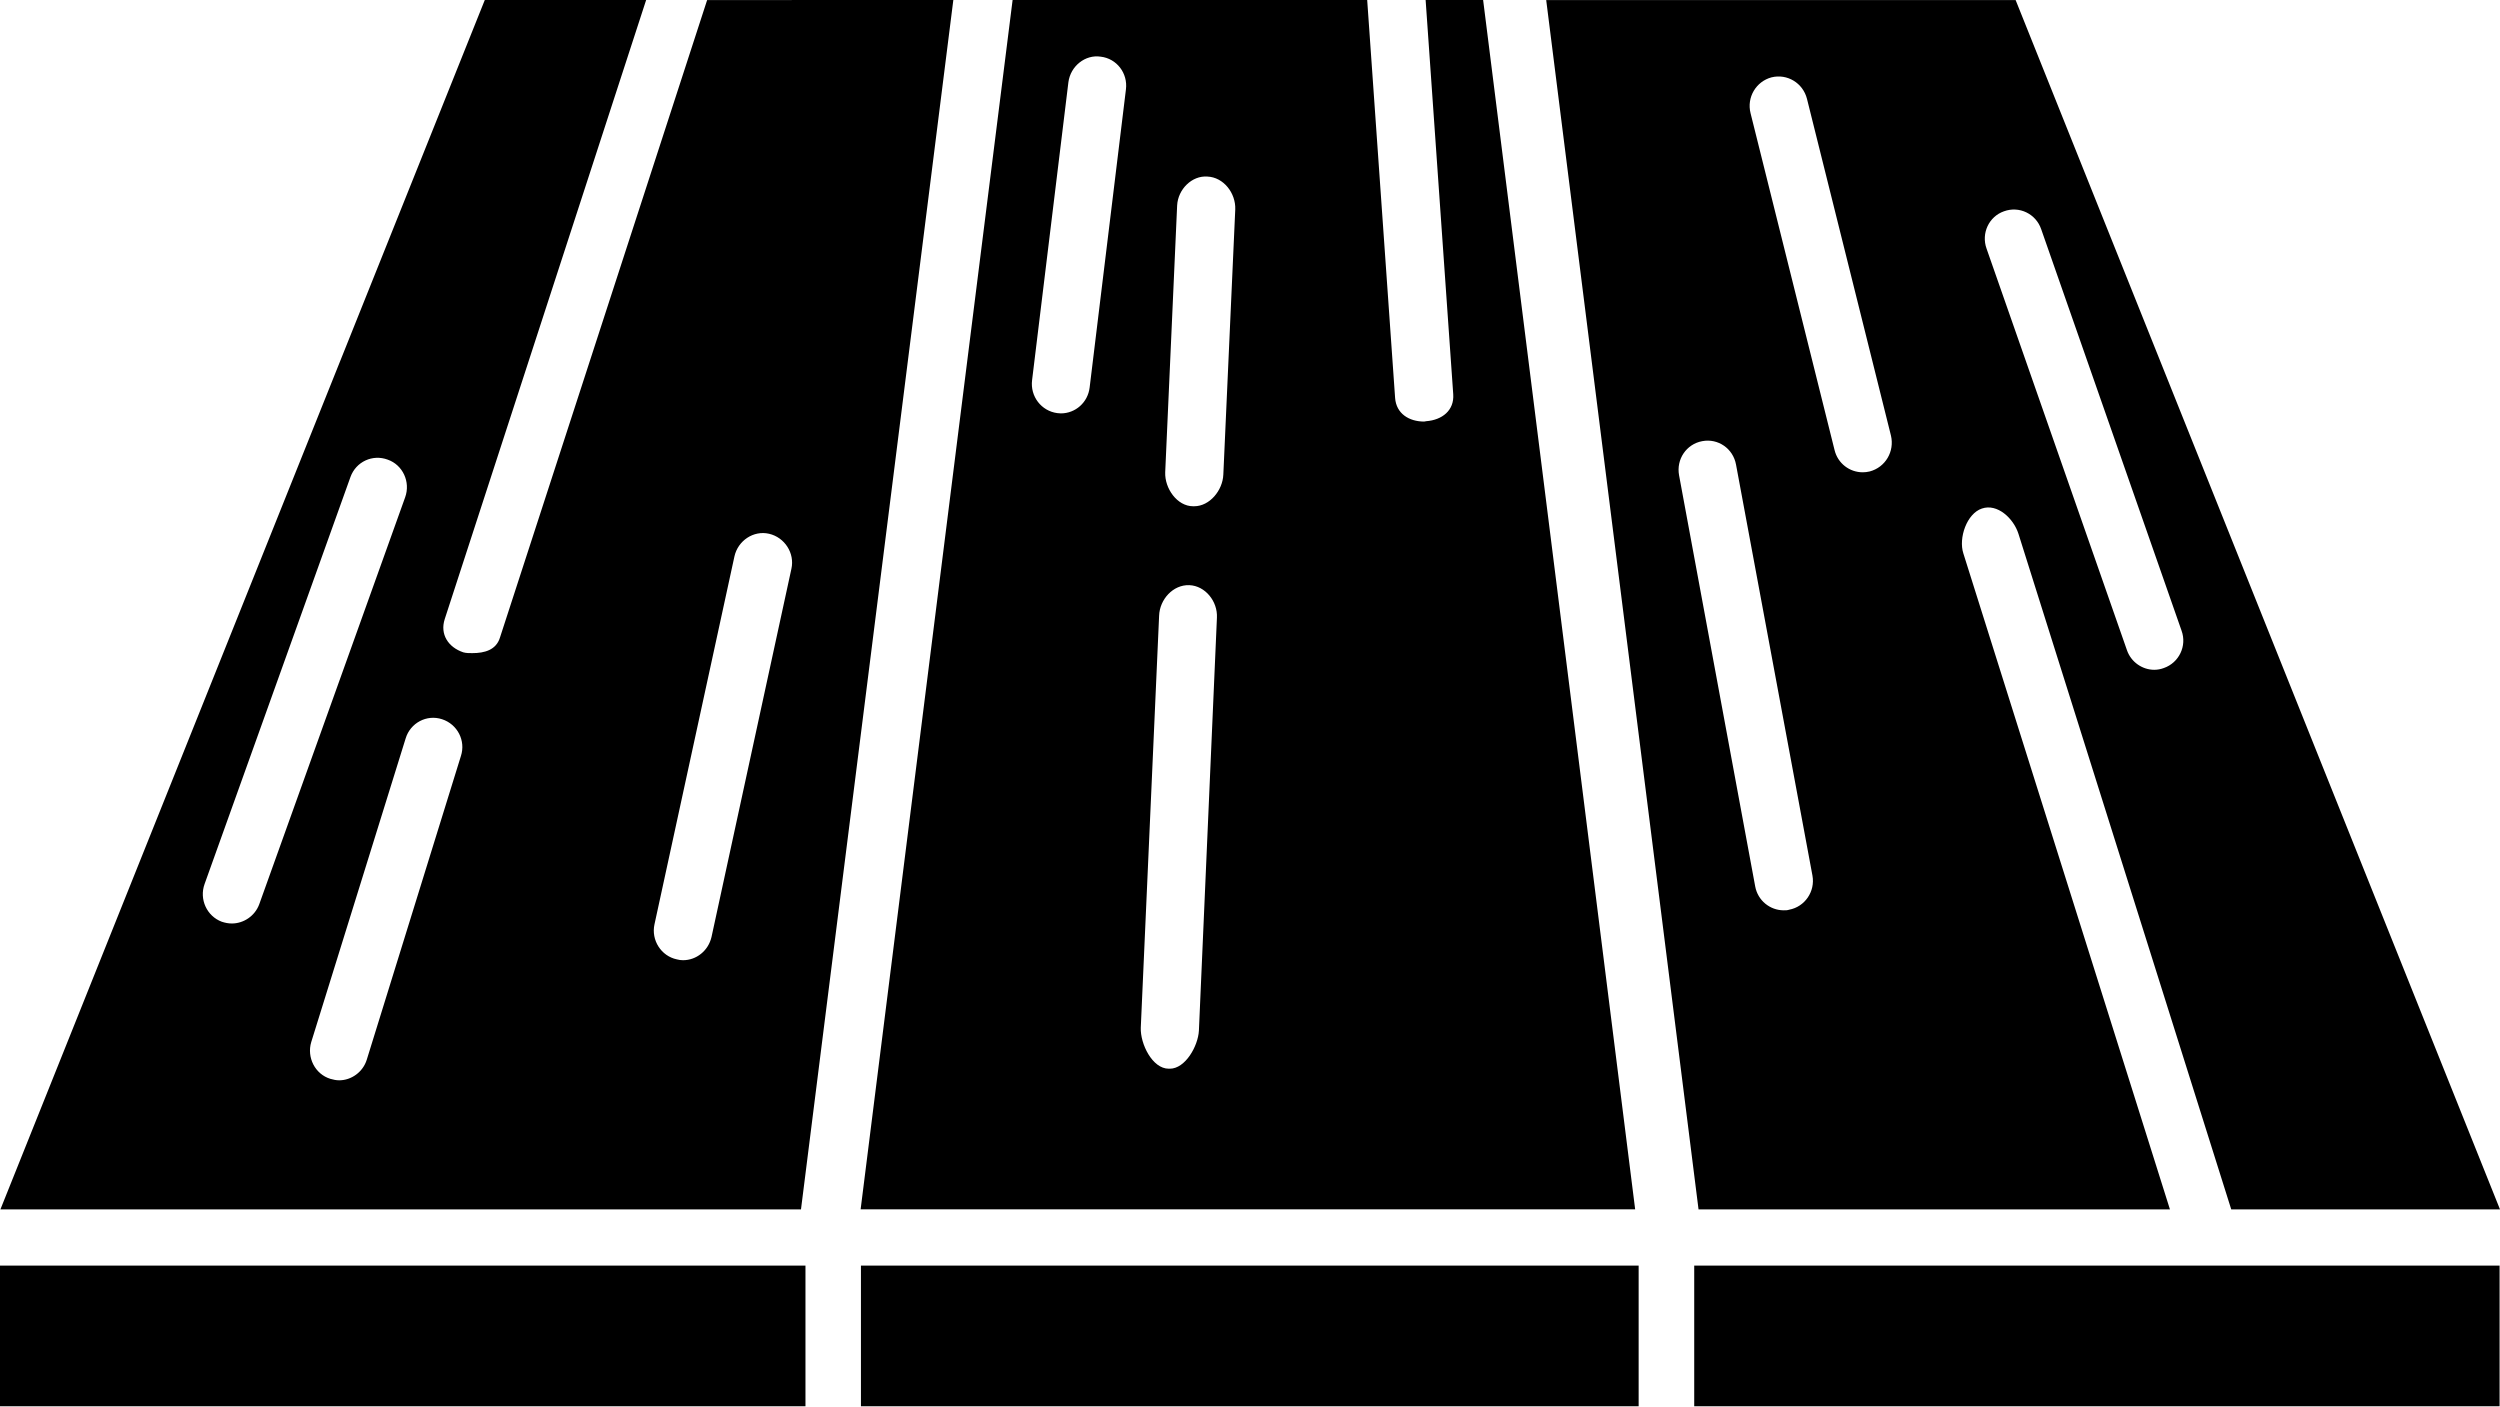
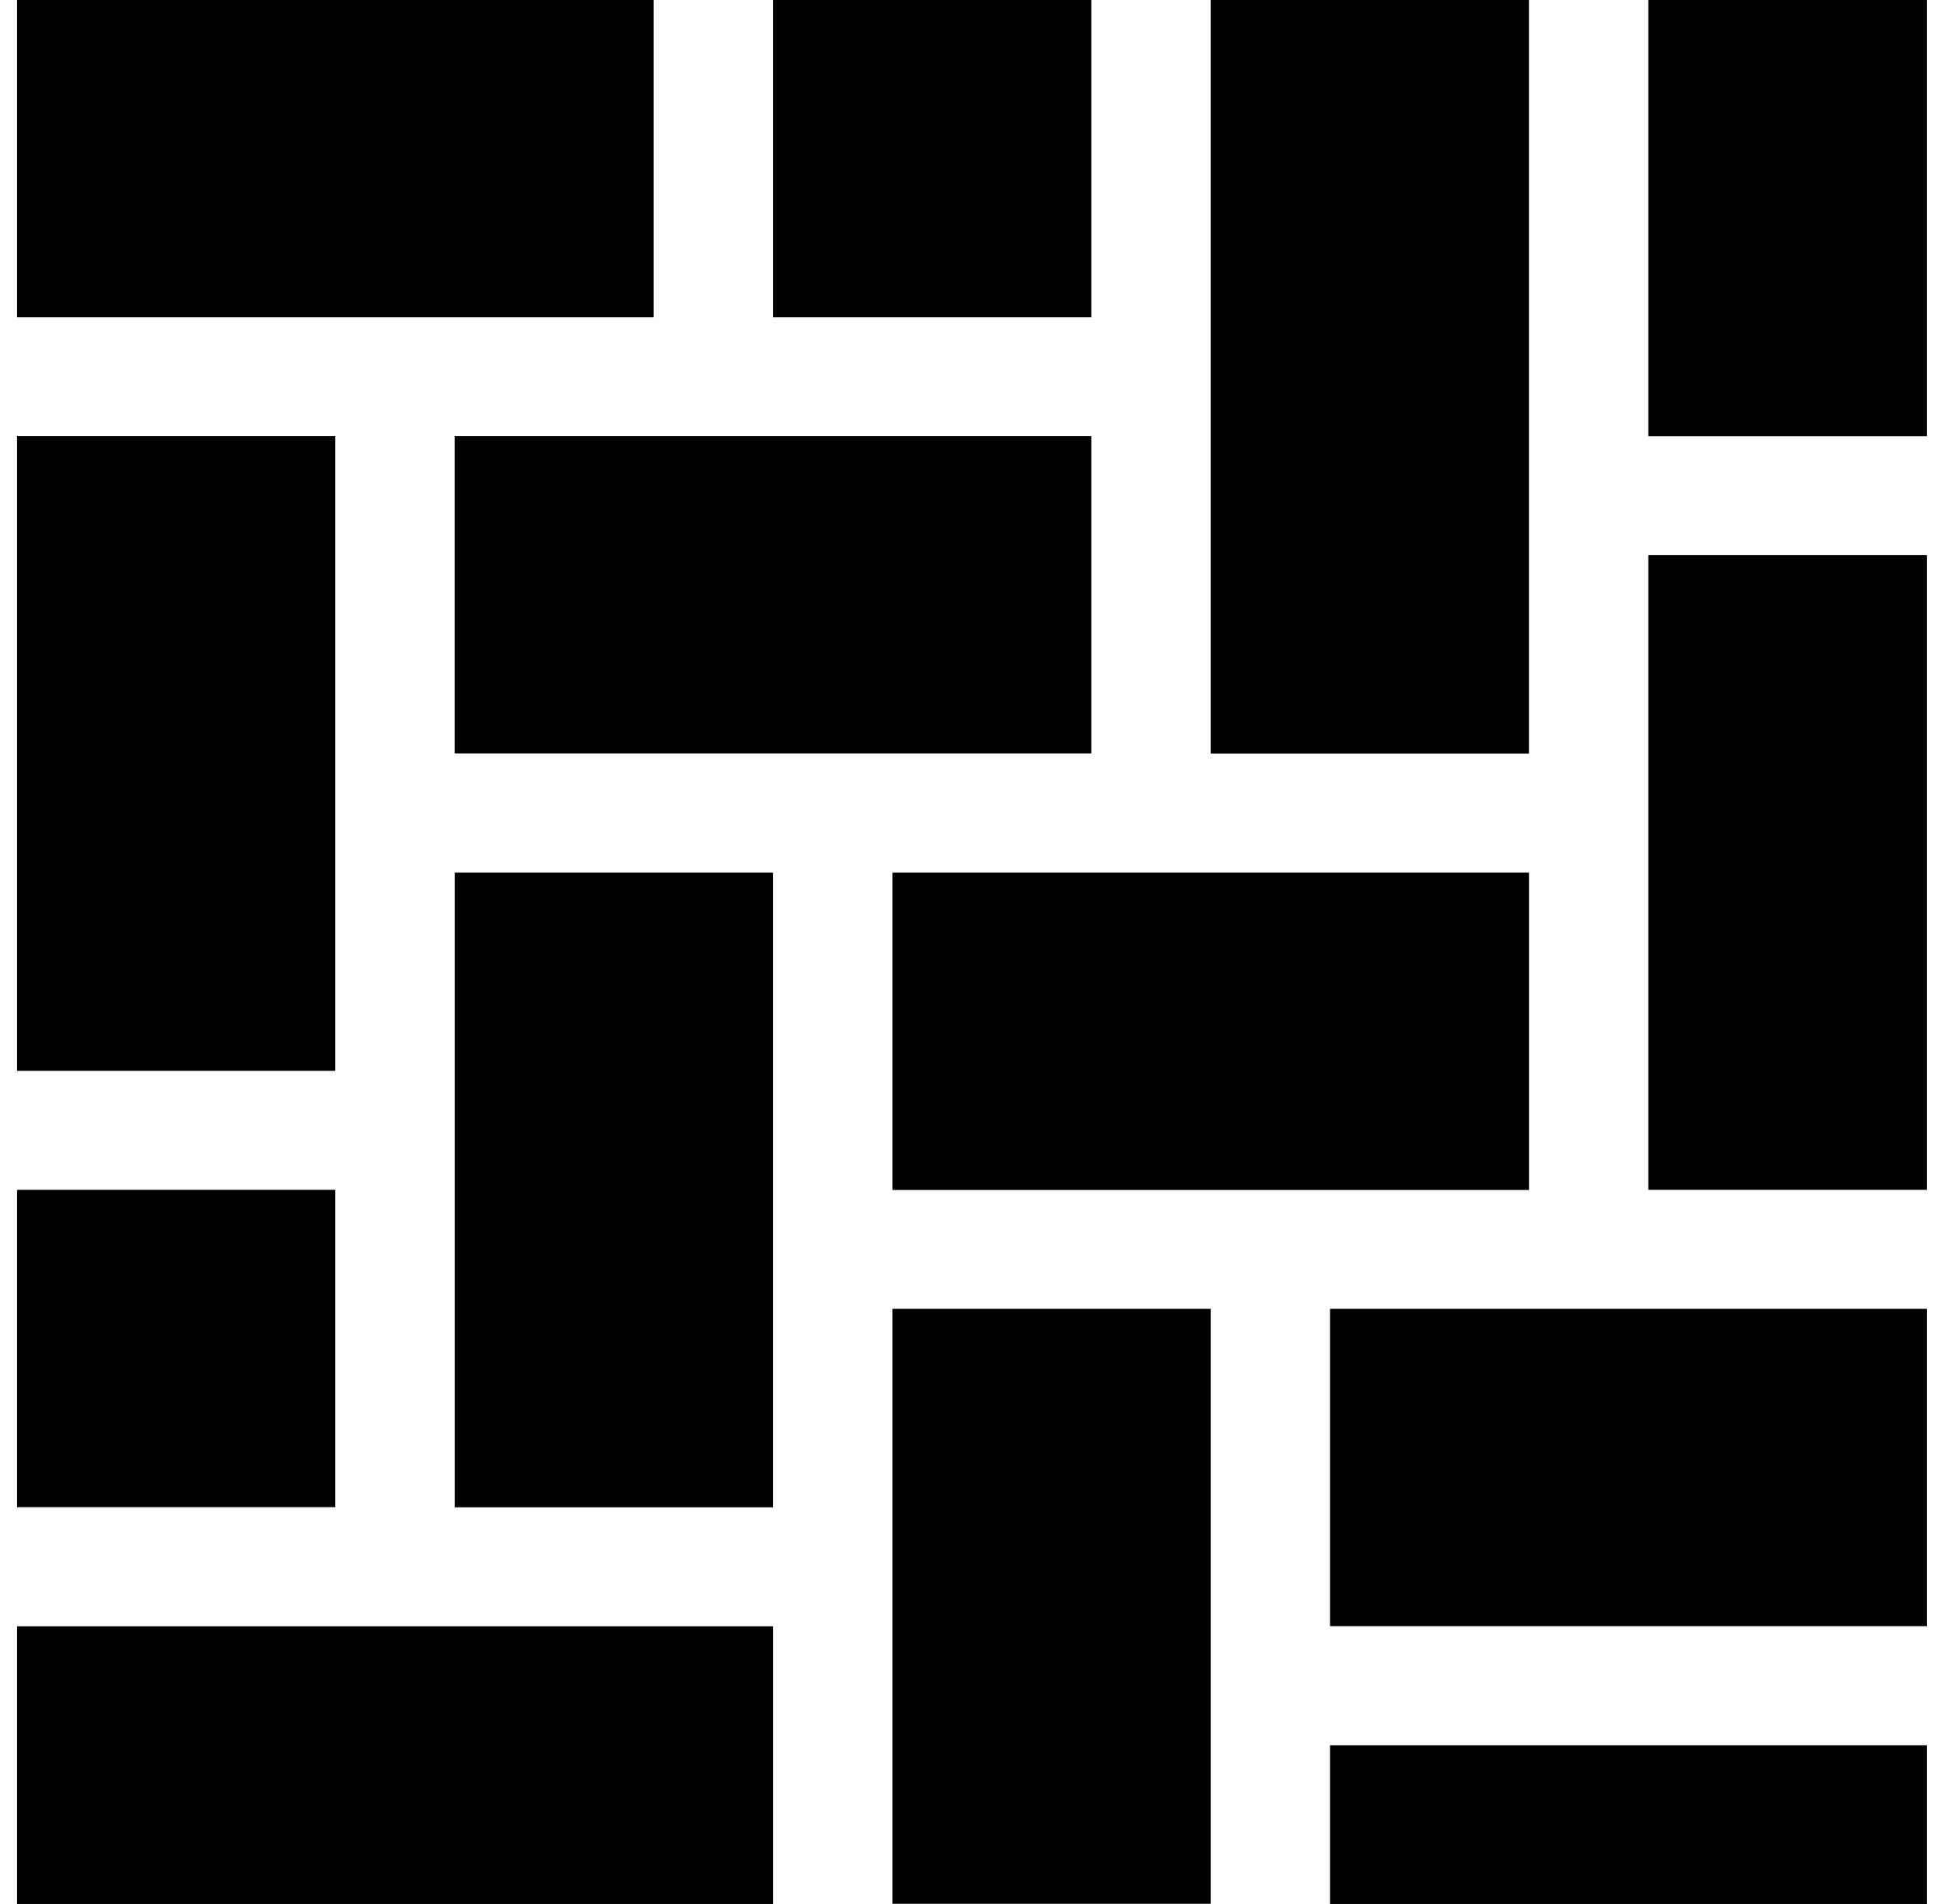
- <svg xmlns="http://www.w3.org/2000/svg" width="48" height="27" viewBox="0 0 48 27" fill="none">
-   <path d="M47.992 24.3V27H32.529V24.3H47.992ZM16.53 24.3V27H31.462V24.3H16.53ZM0 24.3V27H15.465V24.3H0ZM37.696 10.624L41.663 23.221H32.612L29.687 0.001H38.7L48 23.221H42.84L38.755 10.251C38.66 9.951 38.348 9.662 38.052 9.764C37.762 9.861 37.601 10.33 37.696 10.624L37.696 10.624ZM38.142 4.774L40.837 12.482C40.916 12.713 41.134 12.86 41.362 12.86C41.423 12.86 41.485 12.849 41.546 12.826C41.836 12.725 41.993 12.403 41.886 12.109L39.191 4.401C39.091 4.107 38.772 3.949 38.476 4.057C38.187 4.158 38.036 4.48 38.142 4.774ZM34.799 16.811L33.332 8.922C33.276 8.611 32.986 8.413 32.684 8.47C32.377 8.526 32.182 8.82 32.238 9.125L33.7 17.02C33.75 17.291 33.985 17.478 34.247 17.478C34.286 17.478 34.319 17.478 34.353 17.466C34.654 17.41 34.855 17.115 34.799 16.811ZM36.306 8.362L34.694 1.898C34.616 1.592 34.314 1.411 34.013 1.485C33.717 1.564 33.533 1.869 33.611 2.175L35.223 8.639C35.285 8.899 35.514 9.068 35.764 9.068C35.809 9.068 35.853 9.063 35.898 9.052C36.2 8.973 36.379 8.667 36.306 8.362ZM31.395 23.219H16.524L19.442 0H26.25L26.786 7.641C26.808 7.941 27.053 8.094 27.344 8.094C27.355 8.094 27.372 8.087 27.383 8.087C27.69 8.064 27.924 7.879 27.902 7.569L27.372 2.94378e-05H28.476L31.395 23.219ZM21.618 1.716C21.657 1.405 21.44 1.123 21.133 1.088C20.837 1.043 20.553 1.269 20.513 1.58L19.816 7.299C19.777 7.61 19.994 7.892 20.301 7.932C20.323 7.932 20.346 7.937 20.369 7.937C20.648 7.937 20.887 7.728 20.921 7.44L21.618 1.716ZM23.365 11.859C23.381 11.548 23.142 11.247 22.835 11.235C22.522 11.224 22.266 11.509 22.255 11.821L21.903 19.732C21.892 20.044 22.126 20.519 22.439 20.519H22.461C22.757 20.519 23.002 20.088 23.019 19.789L23.365 11.859ZM23.717 4.019C23.728 3.708 23.493 3.402 23.181 3.39C22.885 3.368 22.617 3.634 22.601 3.945L22.372 9.067C22.36 9.377 22.601 9.72 22.907 9.72H22.929C23.225 9.72 23.476 9.416 23.488 9.111L23.717 4.019ZM18.304 0L15.379 23.22H0.008L9.308 0H12.406L8.539 11.886C8.444 12.179 8.606 12.428 8.896 12.525C8.952 12.541 9.013 12.54 9.069 12.54C9.303 12.54 9.526 12.48 9.599 12.242L13.577 0.001L18.304 0ZM4.977 17.363L7.779 9.548C7.885 9.254 7.734 8.926 7.444 8.825C7.154 8.717 6.835 8.864 6.729 9.158L3.928 16.973C3.822 17.267 3.972 17.59 4.257 17.697C4.324 17.719 4.385 17.731 4.452 17.731C4.676 17.731 4.893 17.589 4.977 17.363ZM8.487 13.809C8.191 13.712 7.878 13.882 7.789 14.176L5.976 20.007C5.887 20.301 6.048 20.624 6.344 20.714C6.4 20.73 6.456 20.742 6.512 20.742C6.746 20.742 6.969 20.583 7.042 20.346L8.85 14.514C8.945 14.221 8.783 13.905 8.487 13.809ZM14.765 10.248C14.469 10.18 14.168 10.379 14.101 10.684L12.566 17.747C12.499 18.052 12.695 18.357 12.996 18.42C13.035 18.431 13.075 18.436 13.114 18.436C13.37 18.436 13.599 18.256 13.661 17.99L15.195 10.921C15.262 10.621 15.066 10.317 14.765 10.248Z" fill="black" />
+ <svg xmlns="http://www.w3.org/2000/svg" width="49" height="48" viewBox="0 0 49 48" fill="none">
+   <path d="M30.516 0H38.538V19H30.516V0Z" fill="black" />
+   <path d="M22.493 22H38.539V30H22.493V22Z" fill="black" />
+   <path d="M33.524 32.996H48.567V40.996H33.524V32.996Z" fill="black" />
+   <path d="M0.43 29.996H8.452V37.996H0.43V29.996Z" fill="black" />
+   <path d="M0.43 10.996H8.452V26.996H0.43V10.996Z" fill="black" />
+   <path d="M19.484 0H27.507V8H19.484V0Z" fill="black" />
+   <path d="M41.547 13.996H48.567V29.996H41.547V13.996Z" fill="black" />
+   <path d="M0.43 41H19.485V48H0.43V41Z" fill="black" />
+   <path d="M33.524 44H48.567V48H33.524V44Z" fill="black" />
+   <path d="M0.43 0H16.476V8H0.43V0Z" fill="black" />
+   <path d="M22.493 32.996H30.516V47.995H22.493V32.996Z" fill="black" />
+   <path d="M41.547 0H48.567V10.999H41.547V0Z" fill="black" />
+   <path d="M11.46 10.996H27.507V18.996H11.46V10.996Z" fill="black" />
+   <path d="M11.461 22H19.484V38H11.461V22Z" fill="black" />
</svg>
